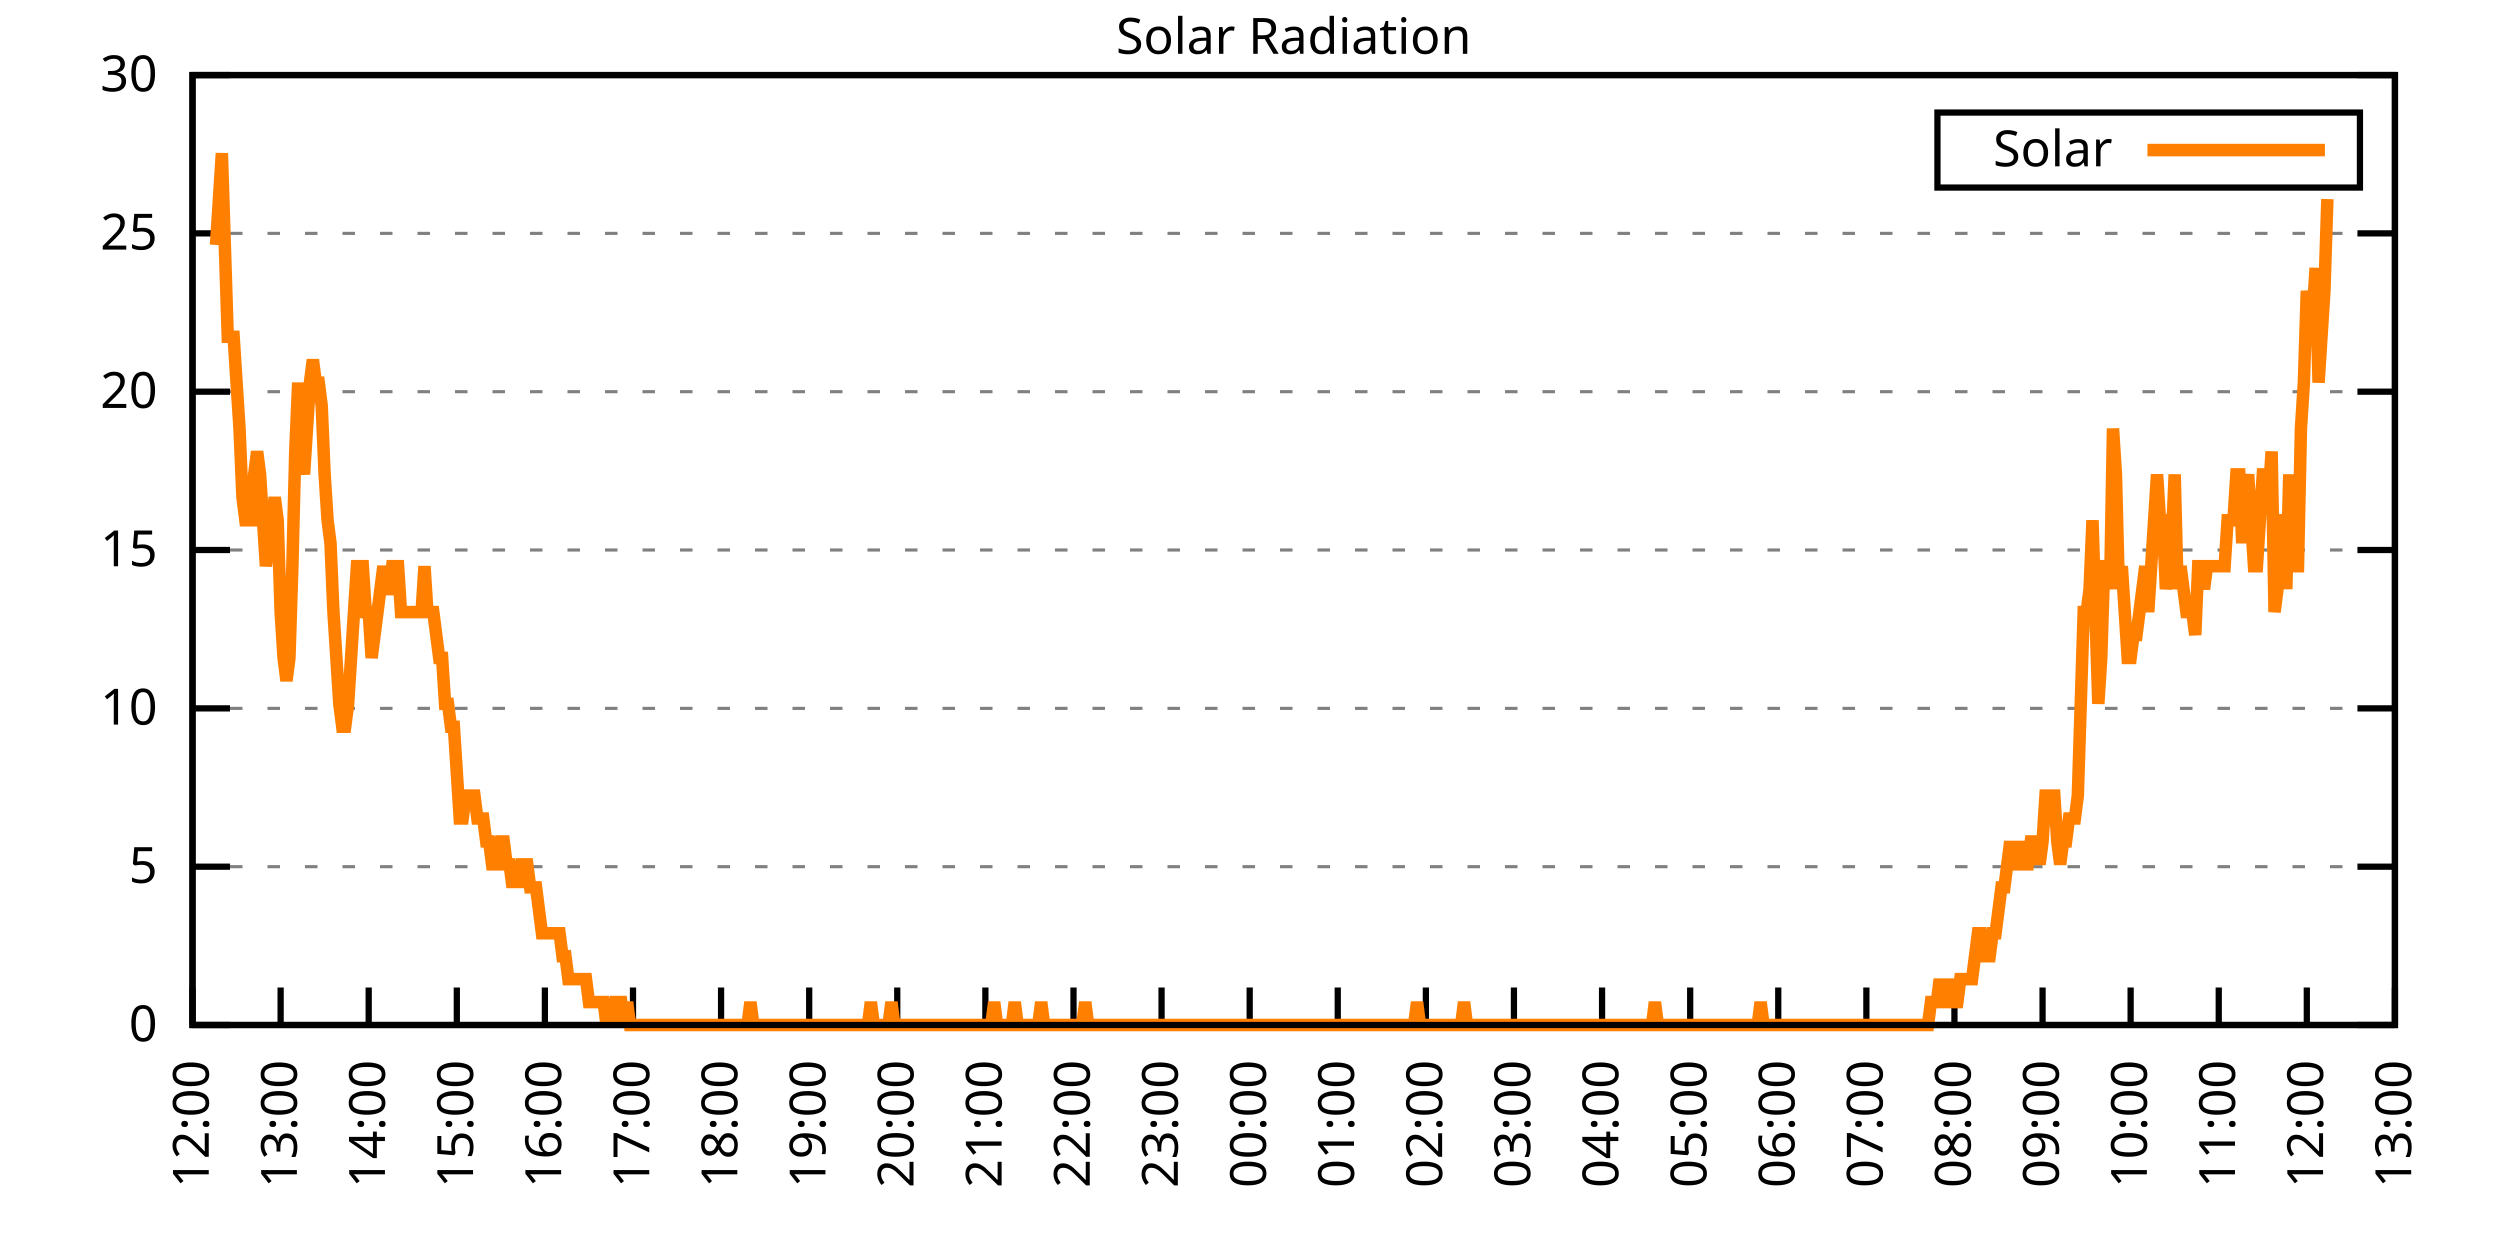
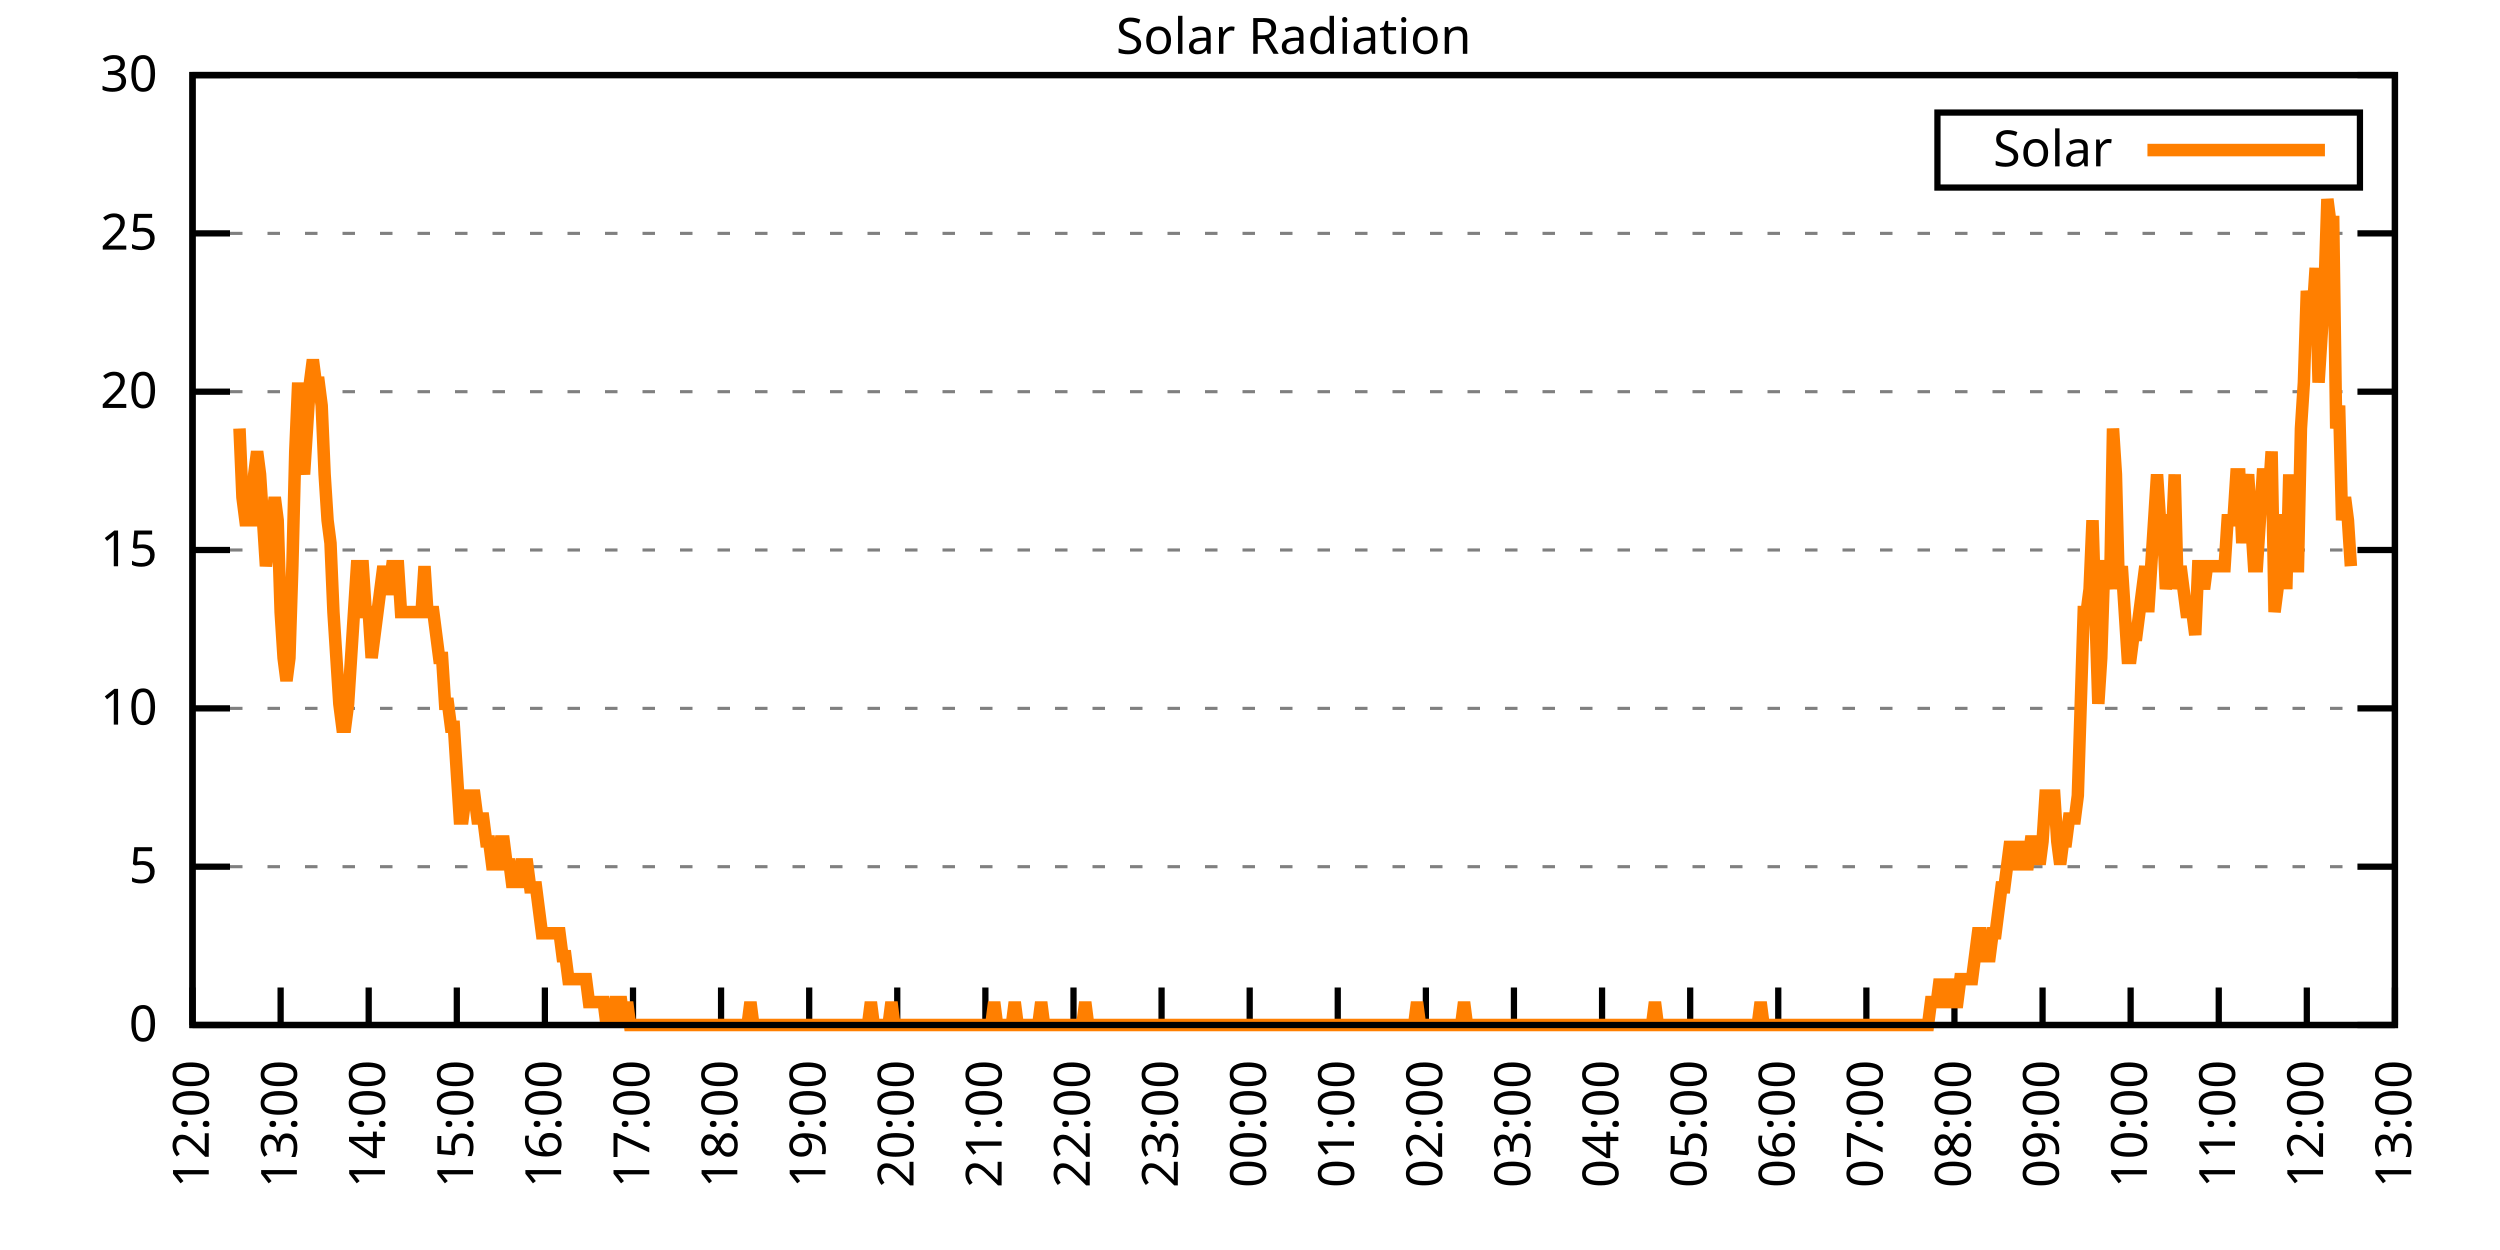
<svg xmlns="http://www.w3.org/2000/svg" xmlns:xlink="http://www.w3.org/1999/xlink" width="400" height="200" viewBox="0 0 400 200">
  <g id="gnuplot_canvas">
    <rect x="0" y="0" width="400" height="200" fill="none" />
    <defs>
      <circle id="gpDot" r="0.5" stroke-width="0.5" stroke="currentColor" />
      <path id="gpPt0" stroke-width="0.333" stroke="currentColor" d="M-1,0 h2 M0,-1 v2" />
      <path id="gpPt1" stroke-width="0.333" stroke="currentColor" d="M-1,-1 L1,1 M1,-1 L-1,1" />
      <path id="gpPt2" stroke-width="0.333" stroke="currentColor" d="M-1,0 L1,0 M0,-1 L0,1 M-1,-1 L1,1 M-1,1 L1,-1" />
      <rect id="gpPt3" stroke-width="0.333" stroke="currentColor" x="-1" y="-1" width="2" height="2" />
      <rect id="gpPt4" stroke-width="0.333" stroke="currentColor" fill="currentColor" x="-1" y="-1" width="2" height="2" />
      <circle id="gpPt5" stroke-width="0.333" stroke="currentColor" cx="0" cy="0" r="1" />
      <use xlink:href="#gpPt5" id="gpPt6" fill="currentColor" stroke="none" />
      <path id="gpPt7" stroke-width="0.333" stroke="currentColor" d="M0,-1.33 L-1.33,0.67 L1.33,0.67 z" />
      <use xlink:href="#gpPt7" id="gpPt8" fill="currentColor" stroke="none" />
      <use xlink:href="#gpPt7" id="gpPt9" stroke="currentColor" transform="rotate(180)" />
      <use xlink:href="#gpPt9" id="gpPt10" fill="currentColor" stroke="none" />
      <use xlink:href="#gpPt3" id="gpPt11" stroke="currentColor" transform="rotate(45)" />
      <use xlink:href="#gpPt11" id="gpPt12" fill="currentColor" stroke="none" />
      <path id="gpPt13" stroke-width="0.333" stroke="currentColor" d="M0,1.330 L1.265,0.411 L0.782,-1.067 L-0.782,-1.076 L-1.265,0.411 z" />
      <use xlink:href="#gpPt13" id="gpPt14" fill="currentColor" stroke="none" />
      <filter id="textbox" filterUnits="objectBoundingBox" x="0" y="0" height="1" width="1">
        <feFlood flood-color="white" flood-opacity="1" result="bgnd" />
        <feComposite in="SourceGraphic" in2="bgnd" operator="atop" />
      </filter>
      <filter id="greybox" filterUnits="objectBoundingBox" x="0" y="0" height="1" width="1">
        <feFlood flood-color="lightgrey" flood-opacity="1" result="grey" />
        <feComposite in="SourceGraphic" in2="grey" operator="atop" />
      </filter>
    </defs>
    <g fill="none" color="white" stroke="currentColor" stroke-width="1.00" stroke-linecap="butt" stroke-linejoin="miter">
</g>
    <g fill="none" color="black" stroke="currentColor" stroke-width="1.00" stroke-linecap="butt" stroke-linejoin="miter">
      <g stroke="none" shape-rendering="crispEdges">
        <polygon fill="rgb(255, 255, 255)" points="30.80,164.00 383.18,164.00 383.18,12.02 30.80,12.02 " />
      </g>
    </g>
    <g fill="none" color="black" stroke="currentColor" stroke-width="1.00" stroke-linecap="butt" stroke-linejoin="miter">
</g>
    <g fill="none" color="black" stroke="black" stroke-width="0.50" stroke-linecap="butt" stroke-linejoin="miter">
</g>
    <g fill="none" color="gray" stroke="currentColor" stroke-width="0.50" stroke-linecap="butt" stroke-linejoin="miter">
      <path stroke="gray" stroke-dasharray="2,4" class="gridline" d="M30.80,164.00 L383.19,164.00  " />
    </g>
    <g fill="none" color="gray" stroke="gray" stroke-width="1.00" stroke-linecap="butt" stroke-linejoin="miter">
</g>
    <g fill="none" color="black" stroke="currentColor" stroke-width="1.00" stroke-linecap="butt" stroke-linejoin="miter">
      <path stroke="black" d="M30.80,164.00 L36.80,164.00 M383.19,164.00 L377.19,164.00  " />
      <g transform="translate(25.20,166.60)" stroke="none" fill="black" font-family="Sans" font-size="8.00" text-anchor="end">
        <text>
          <tspan font-family="Sans"> 0</tspan>
        </text>
      </g>
    </g>
    <g fill="none" color="black" stroke="currentColor" stroke-width="1.00" stroke-linecap="butt" stroke-linejoin="miter">
</g>
    <g fill="none" color="black" stroke="black" stroke-width="0.50" stroke-linecap="butt" stroke-linejoin="miter">
</g>
    <g fill="none" color="gray" stroke="currentColor" stroke-width="0.50" stroke-linecap="butt" stroke-linejoin="miter">
      <path stroke="gray" stroke-dasharray="2,4" class="gridline" d="M30.80,138.67 L383.19,138.67  " />
    </g>
    <g fill="none" color="gray" stroke="gray" stroke-width="1.00" stroke-linecap="butt" stroke-linejoin="miter">
</g>
    <g fill="none" color="black" stroke="currentColor" stroke-width="1.00" stroke-linecap="butt" stroke-linejoin="miter">
      <path stroke="black" d="M30.80,138.67 L36.80,138.67 M383.19,138.67 L377.19,138.67  " />
      <g transform="translate(25.20,141.27)" stroke="none" fill="black" font-family="Sans" font-size="8.00" text-anchor="end">
        <text>
          <tspan font-family="Sans"> 5</tspan>
        </text>
      </g>
    </g>
    <g fill="none" color="black" stroke="currentColor" stroke-width="1.00" stroke-linecap="butt" stroke-linejoin="miter">
</g>
    <g fill="none" color="black" stroke="black" stroke-width="0.50" stroke-linecap="butt" stroke-linejoin="miter">
</g>
    <g fill="none" color="gray" stroke="currentColor" stroke-width="0.50" stroke-linecap="butt" stroke-linejoin="miter">
      <path stroke="gray" stroke-dasharray="2,4" class="gridline" d="M30.80,113.34 L383.19,113.34  " />
    </g>
    <g fill="none" color="gray" stroke="gray" stroke-width="1.00" stroke-linecap="butt" stroke-linejoin="miter">
</g>
    <g fill="none" color="black" stroke="currentColor" stroke-width="1.00" stroke-linecap="butt" stroke-linejoin="miter">
      <path stroke="black" d="M30.80,113.34 L36.80,113.34 M383.19,113.34 L377.19,113.34  " />
      <g transform="translate(25.20,115.94)" stroke="none" fill="black" font-family="Sans" font-size="8.00" text-anchor="end">
        <text>
          <tspan font-family="Sans"> 10</tspan>
        </text>
      </g>
    </g>
    <g fill="none" color="black" stroke="currentColor" stroke-width="1.00" stroke-linecap="butt" stroke-linejoin="miter">
</g>
    <g fill="none" color="black" stroke="black" stroke-width="0.50" stroke-linecap="butt" stroke-linejoin="miter">
</g>
    <g fill="none" color="gray" stroke="currentColor" stroke-width="0.50" stroke-linecap="butt" stroke-linejoin="miter">
      <path stroke="gray" stroke-dasharray="2,4" class="gridline" d="M30.80,88.00 L383.19,88.00  " />
    </g>
    <g fill="none" color="gray" stroke="gray" stroke-width="1.00" stroke-linecap="butt" stroke-linejoin="miter">
</g>
    <g fill="none" color="black" stroke="currentColor" stroke-width="1.00" stroke-linecap="butt" stroke-linejoin="miter">
      <path stroke="black" d="M30.80,88.00 L36.80,88.00 M383.19,88.00 L377.19,88.00  " />
      <g transform="translate(25.20,90.60)" stroke="none" fill="black" font-family="Sans" font-size="8.00" text-anchor="end">
        <text>
          <tspan font-family="Sans"> 15</tspan>
        </text>
      </g>
    </g>
    <g fill="none" color="black" stroke="currentColor" stroke-width="1.00" stroke-linecap="butt" stroke-linejoin="miter">
</g>
    <g fill="none" color="black" stroke="black" stroke-width="0.50" stroke-linecap="butt" stroke-linejoin="miter">
</g>
    <g fill="none" color="gray" stroke="currentColor" stroke-width="0.50" stroke-linecap="butt" stroke-linejoin="miter">
      <path stroke="gray" stroke-dasharray="2,4" class="gridline" d="M30.80,62.67 L383.19,62.67  " />
    </g>
    <g fill="none" color="gray" stroke="gray" stroke-width="1.00" stroke-linecap="butt" stroke-linejoin="miter">
</g>
    <g fill="none" color="black" stroke="currentColor" stroke-width="1.00" stroke-linecap="butt" stroke-linejoin="miter">
      <path stroke="black" d="M30.80,62.67 L36.80,62.67 M383.19,62.67 L377.19,62.67  " />
      <g transform="translate(25.20,65.27)" stroke="none" fill="black" font-family="Sans" font-size="8.00" text-anchor="end">
        <text>
          <tspan font-family="Sans"> 20</tspan>
        </text>
      </g>
    </g>
    <g fill="none" color="black" stroke="currentColor" stroke-width="1.00" stroke-linecap="butt" stroke-linejoin="miter">
</g>
    <g fill="none" color="black" stroke="black" stroke-width="0.50" stroke-linecap="butt" stroke-linejoin="miter">
</g>
    <g fill="none" color="gray" stroke="currentColor" stroke-width="0.50" stroke-linecap="butt" stroke-linejoin="miter">
      <path stroke="gray" stroke-dasharray="2,4" class="gridline" d="M30.80,37.34 L383.19,37.34  " />
    </g>
    <g fill="none" color="gray" stroke="gray" stroke-width="1.00" stroke-linecap="butt" stroke-linejoin="miter">
</g>
    <g fill="none" color="black" stroke="currentColor" stroke-width="1.00" stroke-linecap="butt" stroke-linejoin="miter">
      <path stroke="black" d="M30.80,37.34 L36.80,37.34 M383.19,37.34 L377.19,37.34  " />
      <g transform="translate(25.20,39.94)" stroke="none" fill="black" font-family="Sans" font-size="8.00" text-anchor="end">
        <text>
          <tspan font-family="Sans"> 25</tspan>
        </text>
      </g>
    </g>
    <g fill="none" color="black" stroke="currentColor" stroke-width="1.00" stroke-linecap="butt" stroke-linejoin="miter">
</g>
    <g fill="none" color="black" stroke="black" stroke-width="0.50" stroke-linecap="butt" stroke-linejoin="miter">
</g>
    <g fill="none" color="gray" stroke="currentColor" stroke-width="0.50" stroke-linecap="butt" stroke-linejoin="miter">
      <path stroke="gray" stroke-dasharray="2,4" class="gridline" d="M30.80,12.01 L383.19,12.01  " />
    </g>
    <g fill="none" color="gray" stroke="gray" stroke-width="1.00" stroke-linecap="butt" stroke-linejoin="miter">
</g>
    <g fill="none" color="black" stroke="currentColor" stroke-width="1.00" stroke-linecap="butt" stroke-linejoin="miter">
      <path stroke="black" d="M30.80,12.01 L36.80,12.01 M383.19,12.01 L377.19,12.01  " />
      <g transform="translate(25.20,14.61)" stroke="none" fill="black" font-family="Sans" font-size="8.00" text-anchor="end">
        <text>
          <tspan font-family="Sans"> 30</tspan>
        </text>
      </g>
    </g>
    <g fill="none" color="black" stroke="currentColor" stroke-width="1.00" stroke-linecap="butt" stroke-linejoin="miter">
      <path stroke="black" d="M30.80,164.00 L30.80,158.00  " />
      <g transform="translate(33.40,169.60) rotate(270.00)" stroke="none" fill="black" font-family="Sans" font-size="8.00" text-anchor="end">
        <text>
          <tspan font-family="Sans">12:00</tspan>
        </text>
      </g>
    </g>
    <g fill="none" color="black" stroke="currentColor" stroke-width="1.00" stroke-linecap="butt" stroke-linejoin="miter">
      <path stroke="black" d="M44.90,164.00 L44.90,158.00  " />
      <g transform="translate(47.50,169.60) rotate(270.00)" stroke="none" fill="black" font-family="Sans" font-size="8.00" text-anchor="end">
        <text>
          <tspan font-family="Sans">13:00</tspan>
        </text>
      </g>
    </g>
    <g fill="none" color="black" stroke="currentColor" stroke-width="1.00" stroke-linecap="butt" stroke-linejoin="miter">
      <path stroke="black" d="M58.99,164.00 L58.99,158.00  " />
      <g transform="translate(61.59,169.60) rotate(270.00)" stroke="none" fill="black" font-family="Sans" font-size="8.00" text-anchor="end">
        <text>
          <tspan font-family="Sans">14:00</tspan>
        </text>
      </g>
    </g>
    <g fill="none" color="black" stroke="currentColor" stroke-width="1.00" stroke-linecap="butt" stroke-linejoin="miter">
      <path stroke="black" d="M73.09,164.00 L73.09,158.00  " />
      <g transform="translate(75.69,169.60) rotate(270.00)" stroke="none" fill="black" font-family="Sans" font-size="8.00" text-anchor="end">
        <text>
          <tspan font-family="Sans">15:00</tspan>
        </text>
      </g>
    </g>
    <g fill="none" color="black" stroke="currentColor" stroke-width="1.00" stroke-linecap="butt" stroke-linejoin="miter">
      <path stroke="black" d="M87.18,164.00 L87.18,158.00  " />
      <g transform="translate(89.78,169.60) rotate(270.00)" stroke="none" fill="black" font-family="Sans" font-size="8.00" text-anchor="end">
        <text>
          <tspan font-family="Sans">16:00</tspan>
        </text>
      </g>
    </g>
    <g fill="none" color="black" stroke="currentColor" stroke-width="1.00" stroke-linecap="butt" stroke-linejoin="miter">
      <path stroke="black" d="M101.28,164.00 L101.28,158.00  " />
      <g transform="translate(103.88,169.60) rotate(270.00)" stroke="none" fill="black" font-family="Sans" font-size="8.00" text-anchor="end">
        <text>
          <tspan font-family="Sans">17:00</tspan>
        </text>
      </g>
    </g>
    <g fill="none" color="black" stroke="currentColor" stroke-width="1.00" stroke-linecap="butt" stroke-linejoin="miter">
      <path stroke="black" d="M115.37,164.00 L115.37,158.00  " />
      <g transform="translate(117.97,169.60) rotate(270.00)" stroke="none" fill="black" font-family="Sans" font-size="8.00" text-anchor="end">
        <text>
          <tspan font-family="Sans">18:00</tspan>
        </text>
      </g>
    </g>
    <g fill="none" color="black" stroke="currentColor" stroke-width="1.00" stroke-linecap="butt" stroke-linejoin="miter">
      <path stroke="black" d="M129.47,164.00 L129.47,158.00  " />
      <g transform="translate(132.07,169.60) rotate(270.00)" stroke="none" fill="black" font-family="Sans" font-size="8.00" text-anchor="end">
        <text>
          <tspan font-family="Sans">19:00</tspan>
        </text>
      </g>
    </g>
    <g fill="none" color="black" stroke="currentColor" stroke-width="1.00" stroke-linecap="butt" stroke-linejoin="miter">
      <path stroke="black" d="M143.56,164.00 L143.56,158.00  " />
      <g transform="translate(146.16,169.60) rotate(270.00)" stroke="none" fill="black" font-family="Sans" font-size="8.00" text-anchor="end">
        <text>
          <tspan font-family="Sans">20:00</tspan>
        </text>
      </g>
    </g>
    <g fill="none" color="black" stroke="currentColor" stroke-width="1.00" stroke-linecap="butt" stroke-linejoin="miter">
      <path stroke="black" d="M157.66,164.00 L157.66,158.00  " />
      <g transform="translate(160.26,169.60) rotate(270.00)" stroke="none" fill="black" font-family="Sans" font-size="8.00" text-anchor="end">
        <text>
          <tspan font-family="Sans">21:00</tspan>
        </text>
      </g>
    </g>
    <g fill="none" color="black" stroke="currentColor" stroke-width="1.00" stroke-linecap="butt" stroke-linejoin="miter">
      <path stroke="black" d="M171.76,164.00 L171.76,158.00  " />
      <g transform="translate(174.36,169.60) rotate(270.00)" stroke="none" fill="black" font-family="Sans" font-size="8.00" text-anchor="end">
        <text>
          <tspan font-family="Sans">22:00</tspan>
        </text>
      </g>
    </g>
    <g fill="none" color="black" stroke="currentColor" stroke-width="1.00" stroke-linecap="butt" stroke-linejoin="miter">
      <path stroke="black" d="M185.85,164.00 L185.85,158.00  " />
      <g transform="translate(188.45,169.60) rotate(270.00)" stroke="none" fill="black" font-family="Sans" font-size="8.00" text-anchor="end">
        <text>
          <tspan font-family="Sans">23:00</tspan>
        </text>
      </g>
    </g>
    <g fill="none" color="black" stroke="currentColor" stroke-width="1.00" stroke-linecap="butt" stroke-linejoin="miter">
      <path stroke="black" d="M199.95,164.00 L199.95,158.00  " />
      <g transform="translate(202.55,169.60) rotate(270.00)" stroke="none" fill="black" font-family="Sans" font-size="8.00" text-anchor="end">
        <text>
          <tspan font-family="Sans">00:00</tspan>
        </text>
      </g>
    </g>
    <g fill="none" color="black" stroke="currentColor" stroke-width="1.00" stroke-linecap="butt" stroke-linejoin="miter">
      <path stroke="black" d="M214.04,164.00 L214.04,158.00  " />
      <g transform="translate(216.64,169.60) rotate(270.00)" stroke="none" fill="black" font-family="Sans" font-size="8.00" text-anchor="end">
        <text>
          <tspan font-family="Sans">01:00</tspan>
        </text>
      </g>
    </g>
    <g fill="none" color="black" stroke="currentColor" stroke-width="1.00" stroke-linecap="butt" stroke-linejoin="miter">
      <path stroke="black" d="M228.14,164.00 L228.14,158.00  " />
      <g transform="translate(230.74,169.60) rotate(270.00)" stroke="none" fill="black" font-family="Sans" font-size="8.00" text-anchor="end">
        <text>
          <tspan font-family="Sans">02:00</tspan>
        </text>
      </g>
    </g>
    <g fill="none" color="black" stroke="currentColor" stroke-width="1.00" stroke-linecap="butt" stroke-linejoin="miter">
      <path stroke="black" d="M242.23,164.00 L242.23,158.00  " />
      <g transform="translate(244.83,169.60) rotate(270.00)" stroke="none" fill="black" font-family="Sans" font-size="8.00" text-anchor="end">
        <text>
          <tspan font-family="Sans">03:00</tspan>
        </text>
      </g>
    </g>
    <g fill="none" color="black" stroke="currentColor" stroke-width="1.00" stroke-linecap="butt" stroke-linejoin="miter">
      <path stroke="black" d="M256.33,164.00 L256.33,158.00  " />
      <g transform="translate(258.93,169.60) rotate(270.00)" stroke="none" fill="black" font-family="Sans" font-size="8.00" text-anchor="end">
        <text>
          <tspan font-family="Sans">04:00</tspan>
        </text>
      </g>
    </g>
    <g fill="none" color="black" stroke="currentColor" stroke-width="1.00" stroke-linecap="butt" stroke-linejoin="miter">
      <path stroke="black" d="M270.43,164.00 L270.43,158.00  " />
      <g transform="translate(273.03,169.60) rotate(270.00)" stroke="none" fill="black" font-family="Sans" font-size="8.00" text-anchor="end">
        <text>
          <tspan font-family="Sans">05:00</tspan>
        </text>
      </g>
    </g>
    <g fill="none" color="black" stroke="currentColor" stroke-width="1.00" stroke-linecap="butt" stroke-linejoin="miter">
      <path stroke="black" d="M284.52,164.00 L284.52,158.00  " />
      <g transform="translate(287.12,169.60) rotate(270.00)" stroke="none" fill="black" font-family="Sans" font-size="8.00" text-anchor="end">
        <text>
          <tspan font-family="Sans">06:00</tspan>
        </text>
      </g>
    </g>
    <g fill="none" color="black" stroke="currentColor" stroke-width="1.00" stroke-linecap="butt" stroke-linejoin="miter">
      <path stroke="black" d="M298.62,164.00 L298.62,158.00  " />
      <g transform="translate(301.22,169.60) rotate(270.00)" stroke="none" fill="black" font-family="Sans" font-size="8.00" text-anchor="end">
        <text>
          <tspan font-family="Sans">07:00</tspan>
        </text>
      </g>
    </g>
    <g fill="none" color="black" stroke="currentColor" stroke-width="1.00" stroke-linecap="butt" stroke-linejoin="miter">
      <path stroke="black" d="M312.71,164.00 L312.71,158.00  " />
      <g transform="translate(315.31,169.60) rotate(270.00)" stroke="none" fill="black" font-family="Sans" font-size="8.00" text-anchor="end">
        <text>
          <tspan font-family="Sans">08:00</tspan>
        </text>
      </g>
    </g>
    <g fill="none" color="black" stroke="currentColor" stroke-width="1.00" stroke-linecap="butt" stroke-linejoin="miter">
      <path stroke="black" d="M326.81,164.00 L326.81,158.00  " />
      <g transform="translate(329.41,169.60) rotate(270.00)" stroke="none" fill="black" font-family="Sans" font-size="8.00" text-anchor="end">
        <text>
          <tspan font-family="Sans">09:00</tspan>
        </text>
      </g>
    </g>
    <g fill="none" color="black" stroke="currentColor" stroke-width="1.00" stroke-linecap="butt" stroke-linejoin="miter">
      <path stroke="black" d="M340.90,164.00 L340.90,158.00  " />
      <g transform="translate(343.50,169.60) rotate(270.00)" stroke="none" fill="black" font-family="Sans" font-size="8.00" text-anchor="end">
        <text>
          <tspan font-family="Sans">10:00</tspan>
        </text>
      </g>
    </g>
    <g fill="none" color="black" stroke="currentColor" stroke-width="1.00" stroke-linecap="butt" stroke-linejoin="miter">
      <path stroke="black" d="M355.00,164.00 L355.00,158.00  " />
      <g transform="translate(357.60,169.60) rotate(270.00)" stroke="none" fill="black" font-family="Sans" font-size="8.00" text-anchor="end">
        <text>
          <tspan font-family="Sans">11:00</tspan>
        </text>
      </g>
    </g>
    <g fill="none" color="black" stroke="currentColor" stroke-width="1.00" stroke-linecap="butt" stroke-linejoin="miter">
      <path stroke="black" d="M369.09,164.00 L369.09,158.00  " />
      <g transform="translate(371.69,169.60) rotate(270.00)" stroke="none" fill="black" font-family="Sans" font-size="8.00" text-anchor="end">
        <text>
          <tspan font-family="Sans">12:00</tspan>
        </text>
      </g>
    </g>
    <g fill="none" color="black" stroke="currentColor" stroke-width="1.00" stroke-linecap="butt" stroke-linejoin="miter">
      <path stroke="black" d="M383.19,164.00 L383.19,158.00  " />
      <g transform="translate(385.79,169.60) rotate(270.00)" stroke="none" fill="black" font-family="Sans" font-size="8.00" text-anchor="end">
        <text>
          <tspan font-family="Sans">13:00</tspan>
        </text>
      </g>
    </g>
    <g fill="none" color="black" stroke="currentColor" stroke-width="1.00" stroke-linecap="butt" stroke-linejoin="miter">
</g>
    <g fill="none" color="black" stroke="currentColor" stroke-width="1.00" stroke-linecap="butt" stroke-linejoin="miter">
      <path stroke="black" d="M30.80,12.01 L30.80,164.00 L383.19,164.00 L383.19,12.01 L30.80,12.01 Z  " />
    </g>
    <g fill="none" color="black" stroke="currentColor" stroke-width="1.00" stroke-linecap="butt" stroke-linejoin="miter">
</g>
    <g fill="none" color="black" stroke="currentColor" stroke-width="1.00" stroke-linecap="butt" stroke-linejoin="miter">
      <path stroke="black" d="M309.99,30.01 L309.99,18.01 L377.59,18.01 L377.59,30.01 L309.99,30.01 Z  " />
    </g>
    <g id="Solar_Radiation_plot_1">
      <g fill="none" color="white" stroke="black" stroke-width="2.00" stroke-linecap="butt" stroke-linejoin="miter">
</g>
      <g fill="none" color="black" stroke="currentColor" stroke-width="2.00" stroke-linecap="butt" stroke-linejoin="miter">
        <g transform="translate(337.99,26.61)" stroke="none" fill="black" font-family="Sans" font-size="8.00" text-anchor="end">
          <text>
            <tspan font-family="Sans">Solar</tspan>
          </text>
        </g>
      </g>
      <g fill="none" color="black" stroke="currentColor" stroke-width="2.00" stroke-linecap="butt" stroke-linejoin="miter">
-         <path stroke="rgb(255, 127,   0)" d="M343.59,24.01 L371.99,24.01 M34.56,39.19 L35.03,31.85 L35.50,24.51 L35.97,39.19 L36.44,53.88 L36.91,53.88   L37.38,53.88 L37.85,61.22 L38.32,68.56 L38.79,79.57 L39.26,83.24 L39.73,83.24 L40.20,83.24 L40.67,75.90   L41.14,72.23 L41.61,75.90 L42.08,83.24 L42.55,90.59 L43.02,86.91 L43.49,83.24 L43.96,79.57 L44.43,83.24   L44.90,97.93 L45.37,105.27 L45.84,108.94 L46.31,105.27 L46.78,90.59 L47.24,72.23 L47.71,61.22 L48.18,72.23   L48.65,75.90 L49.12,68.56 L49.59,61.22 L50.06,57.55 L50.53,61.22 L51.00,61.22 L51.47,64.89 L51.94,75.90   L52.41,83.24 L52.88,86.91 L53.35,97.93 L53.82,105.27 L54.29,112.61 L54.76,116.28 L55.23,116.28 L55.70,112.61   L56.17,105.27 L56.64,97.93 L57.11,90.59 L57.58,90.59 L58.05,90.59 L58.52,97.93 L58.99,97.93 L59.46,105.27   L59.93,101.60 L60.40,97.93 L60.87,94.26 L61.34,90.59 L61.81,94.26 L62.28,94.26 L62.75,90.59 L63.22,90.59   L63.69,90.59 L64.16,97.93 L64.63,97.93 L65.10,97.93 L65.57,97.93 L66.04,97.93 L66.51,97.93 L66.98,97.93   L67.45,97.93 L67.92,90.59 L68.39,97.93 L68.86,97.93 L69.33,97.93 L69.80,101.60 L70.27,105.27 L70.74,105.27   L71.21,112.61 L71.68,112.61 L72.15,116.28 L72.62,116.28 L73.09,123.62 L73.56,130.96 L74.03,130.96 L74.50,127.29   L74.97,127.29 L75.44,127.29 L75.91,127.29 L76.38,130.96 L76.85,130.96 L77.32,130.96 L77.79,134.63 L78.26,134.63   L78.73,138.30 L79.19,138.30 L79.66,138.30 L80.13,134.63 L80.60,134.63 L81.07,138.30 L81.54,138.30 L82.01,141.98   L82.48,138.30 L82.95,141.98 L83.42,138.30 L83.89,138.30 L84.36,138.30 L84.83,141.98 L85.30,141.98 L85.77,141.98   L86.24,145.65 L86.71,149.32 L87.18,149.32 L87.65,149.32 L88.12,149.32 L88.59,149.32 L89.06,149.32 L89.53,149.32   L90.00,152.99 L90.47,152.99 L90.94,156.66 L91.41,156.66 L91.88,156.66 L92.35,156.66 L92.82,156.66 L93.29,156.66   L93.76,156.66 L94.23,160.33 L94.70,160.33 L95.17,160.33 L95.64,160.33 L96.11,160.33 L96.58,160.33 L97.05,164.00   L97.52,160.33 L97.99,164.00 L98.46,160.33 L98.93,160.33 L99.40,160.33 L99.87,164.00 L100.34,160.33 L100.81,164.00   L101.28,164.00 L101.75,164.00 L102.22,164.00 L102.69,164.00 L103.16,164.00 L103.63,164.00 L104.10,164.00 L104.57,164.00   L105.04,164.00 L105.51,164.00 L105.98,164.00 L106.45,164.00 L106.92,164.00 L107.39,164.00 L107.86,164.00 L108.33,164.00   L108.80,164.00 L109.27,164.00 L109.74,164.00 L110.21,164.00 L110.68,164.00 L111.14,164.00 L111.61,164.00 L112.08,164.00   L112.55,164.00 L113.02,164.00 L113.49,164.00 L113.96,164.00 L114.43,164.00 L114.90,164.00 L115.37,164.00 L115.84,164.00   L116.31,164.00 L116.78,164.00 L117.25,164.00 L117.72,164.00 L118.19,164.00 L118.66,164.00 L119.13,164.00 L119.60,164.00   L120.07,160.33 L120.54,164.00 L121.01,164.00 L121.48,164.00 L121.95,164.00 L122.42,164.00 L122.89,164.00 L123.36,164.00   L123.83,164.00 L124.30,164.00 L124.77,164.00 L125.24,164.00 L125.71,164.00 L126.18,164.00 L126.65,164.00 L127.12,164.00   L127.59,164.00 L128.06,164.00 L128.53,164.00 L129.00,164.00 L129.47,164.00 L129.94,164.00 L130.41,164.00 L130.88,164.00   L131.35,164.00 L131.82,164.00 L132.29,164.00 L132.76,164.00 L133.23,164.00 L133.70,164.00 L134.17,164.00 L134.64,164.00   L135.11,164.00 L135.58,164.00 L136.05,164.00 L136.52,164.00 L136.99,164.00 L137.46,164.00 L137.93,164.00 L138.40,164.00   L138.87,164.00 L139.34,160.33 L139.81,164.00 L140.28,164.00 L140.75,164.00 L141.22,164.00 L141.69,164.00 L142.16,164.00   L142.63,160.33 L143.09,164.00 L143.56,164.00 L144.03,164.00 L144.50,164.00 L144.97,164.00 L145.44,164.00 L145.91,164.00   L146.38,164.00 L146.85,164.00 L147.32,164.00 L147.79,164.00 L148.26,164.00 L148.73,164.00 L149.20,164.00 L149.67,164.00   L150.14,164.00 L150.61,164.00 L151.08,164.00 L151.55,164.00 L152.02,164.00 L152.49,164.00 L152.96,164.00 L153.43,164.00   L153.90,164.00 L154.37,164.00 L154.84,164.00 L155.31,164.00 L155.78,164.00 L156.25,164.00 L156.72,164.00 L157.19,164.00   L157.66,164.00 L158.13,164.00 L158.60,164.00 L159.07,160.33 L159.54,164.00 L160.01,164.00 L160.48,164.00 L160.95,164.00   L161.42,164.00 L161.89,164.00 L162.36,160.33 L162.83,164.00 L163.30,164.00 L163.77,164.00 L164.24,164.00 L164.71,164.00   L165.18,164.00 L165.65,164.00 L166.12,164.00 L166.59,160.33 L167.06,164.00 L167.53,164.00 L168.00,164.00 L168.47,164.00   L168.94,164.00 L169.41,164.00 L169.88,164.00 L170.35,164.00 L170.82,164.00 L171.29,164.00 L171.76,164.00 L172.23,164.00   L172.70,164.00 L173.17,164.00 L173.64,160.33 L174.11,164.00 L174.58,164.00 L175.04,164.00 L175.51,164.00 L175.98,164.00   L176.45,164.00 L176.92,164.00 L177.39,164.00 L177.86,164.00 L178.33,164.00 L178.80,164.00 L179.27,164.00 L179.74,164.00   L180.21,164.00 L180.68,164.00 L181.15,164.00 L181.62,164.00 L182.09,164.00 L182.56,164.00 L183.03,164.00 L183.50,164.00   L183.97,164.00 L184.44,164.00 L184.91,164.00 L185.38,164.00 L185.85,164.00 L186.32,164.00 L186.79,164.00 L187.26,164.00   L187.73,164.00 L188.20,164.00 L188.67,164.00 L189.14,164.00 L189.61,164.00 L190.08,164.00 L190.55,164.00 L191.02,164.00   L191.49,164.00 L191.96,164.00 L192.43,164.00 L192.90,164.00 L193.37,164.00 L193.84,164.00 L194.31,164.00 L194.78,164.00   L195.25,164.00 L195.72,164.00 L196.19,164.00 L196.66,164.00 L197.13,164.00 L197.60,164.00 L198.07,164.00 L198.54,164.00   L199.01,164.00 L199.48,164.00 L199.95,164.00 L200.42,164.00 L200.89,164.00 L201.36,164.00 L201.83,164.00 L202.30,164.00   L202.77,164.00 L203.24,164.00 L203.71,164.00 L204.18,164.00 L204.65,164.00 L205.12,164.00 L205.59,164.00 L206.06,164.00   L206.53,164.00 L207.00,164.00 L207.46,164.00 L207.93,164.00 L208.40,164.00 L208.87,164.00 L209.34,164.00 L209.81,164.00   L210.28,164.00 L210.75,164.00 L211.22,164.00 L211.69,164.00 L212.16,164.00 L212.63,164.00 L213.10,164.00 L213.57,164.00   L214.04,164.00 L214.51,164.00 L214.98,164.00 L215.45,164.00 L215.92,164.00 L216.39,164.00 L216.86,164.00 L217.33,164.00   L217.80,164.00 L218.27,164.00 L218.74,164.00 L219.21,164.00 L219.68,164.00 L220.15,164.00 L220.62,164.00 L221.09,164.00   L221.56,164.00 L222.03,164.00 L222.50,164.00 L222.97,164.00 L223.44,164.00 L223.91,164.00 L224.38,164.00 L224.85,164.00   L225.32,164.00 L225.79,164.00 L226.26,164.00 L226.73,160.33 L227.20,164.00 L227.67,164.00 L228.14,164.00 L228.61,164.00   L229.08,164.00 L229.55,164.00 L230.02,164.00 L230.49,164.00 L230.96,164.00 L231.43,164.00 L231.90,164.00 L232.37,164.00   L232.84,164.00 L233.31,164.00 L233.78,164.00 L234.25,160.33 L234.72,164.00 L235.19,164.00 L235.66,164.00 L236.13,164.00   L236.60,164.00 L237.07,164.00 L237.54,164.00 L238.01,164.00 L238.48,164.00 L238.95,164.00 L239.41,164.00 L239.88,164.00   L240.35,164.00 L240.82,164.00 L241.29,164.00 L241.76,164.00 L242.23,164.00 L242.70,164.00 L243.17,164.00 L243.64,164.00   L244.11,164.00 L244.58,164.00 L245.05,164.00 L245.52,164.00 L245.99,164.00 L246.46,164.00 L246.93,164.00 L247.40,164.00   L247.87,164.00 L248.34,164.00 L248.81,164.00 L249.28,164.00 L249.75,164.00 L250.22,164.00 L250.69,164.00 L251.16,164.00   L251.63,164.00 L252.10,164.00 L252.57,164.00 L253.04,164.00 L253.51,164.00 L253.98,164.00 L254.45,164.00 L254.92,164.00   L255.39,164.00 L255.86,164.00 L256.33,164.00 L256.80,164.00 L257.27,164.00 L257.74,164.00 L258.21,164.00 L258.68,164.00   L259.15,164.00 L259.62,164.00 L260.09,164.00 L260.56,164.00 L261.03,164.00 L261.50,164.00 L261.97,164.00 L262.44,164.00   L262.91,164.00 L263.38,164.00 L263.85,164.00 L264.32,164.00 L264.79,160.33 L265.26,164.00 L265.73,164.00 L266.20,164.00   L266.67,164.00 L267.14,164.00 L267.61,164.00 L268.08,164.00 L268.55,164.00 L269.02,164.00 L269.49,164.00 L269.96,164.00   L270.43,164.00 L270.90,164.00 L271.36,164.00 L271.83,164.00 L272.30,164.00 L272.77,164.00 L273.24,164.00 L273.71,164.00   L274.18,164.00 L274.65,164.00 L275.12,164.00 L275.59,164.00 L276.06,164.00 L276.53,164.00 L277.00,164.00 L277.47,164.00   L277.94,164.00 L278.41,164.00 L278.88,164.00 L279.35,164.00 L279.82,164.00 L280.29,164.00 L280.76,164.00 L281.23,164.00   L281.70,160.33 L282.17,164.00 L282.64,164.00 L283.11,164.00 L283.58,164.00 L284.05,164.00 L284.52,164.00 L284.99,164.00   L285.46,164.00 L285.93,164.00 L286.40,164.00 L286.87,164.00 L287.34,164.00 L287.81,164.00 L288.28,164.00 L288.75,164.00   L289.22,164.00 L289.69,164.00 L290.16,164.00 L290.63,164.00 L291.10,164.00 L291.57,164.00 L292.04,164.00 L292.51,164.00   L292.98,164.00 L293.45,164.00 L293.92,164.00 L294.39,164.00 L294.86,164.00 L295.33,164.00 L295.80,164.00 L296.27,164.00   L296.74,164.00 L297.21,164.00 L297.68,164.00 L298.15,164.00 L298.62,164.00 L299.09,164.00 L299.56,164.00 L300.03,164.00   L300.50,164.00 L300.97,164.00 L301.44,164.00 L301.91,164.00 L302.38,164.00 L302.85,164.00 L303.31,164.00 L303.78,164.00   L304.25,164.00 L304.72,164.00 L305.19,164.00 L305.66,164.00 L306.13,164.00 L306.60,164.00 L307.07,164.00 L307.54,164.00   L308.01,164.00 L308.48,164.00 L308.95,160.33 L309.42,160.33 L309.89,160.33 L310.36,156.66 L310.83,160.33 L311.30,160.33   L311.77,160.33 L312.24,156.66 L312.71,160.33 L313.18,160.33 L313.65,156.66 L314.12,156.66 L314.59,156.66 L315.06,156.66   L315.53,156.66 L316.00,152.99 L316.47,149.32 L316.94,149.32 L317.41,152.99 L317.88,152.99 L318.35,152.99 L318.82,149.32   L319.29,149.32 L319.76,145.65 L320.23,141.98 L320.70,141.98 L321.17,138.30 L321.64,134.63 L322.11,138.30 L322.58,138.30   L323.05,134.63 L323.52,138.30 L323.99,138.30 L324.46,138.30 L324.93,134.63 L325.40,134.63 L325.87,134.63 L326.34,138.30   L326.81,134.63 L327.28,127.29 L327.75,127.29 L328.22,127.29 L328.69,127.29 L329.16,134.63 L329.63,138.30 L330.10,134.63   L330.57,134.63 L331.04,130.96 L331.51,130.96 L331.98,130.96 L332.45,127.29 L332.92,112.61 L333.39,97.93 L333.86,97.93   L334.33,94.26 L334.80,83.24 L335.26,97.93 L335.73,112.61 L336.20,105.27 L336.67,90.59 L337.14,90.59 L337.61,94.26   L338.08,68.56 L338.55,75.90 L339.02,94.26 L339.49,90.59 L339.96,97.93 L340.43,105.27 L340.90,105.27 L341.37,101.60   L341.84,101.60 L342.31,97.93 L342.78,94.26 L343.25,90.59 L343.72,97.93 L344.19,90.59 L344.66,83.24 L345.13,75.90   L345.60,83.24 L346.07,83.24 L346.54,94.26 L347.01,90.59 L347.48,86.91 L347.95,75.90 L348.42,94.26 L348.89,90.59   L349.36,94.26 L349.83,97.93 L350.30,97.93 L350.77,97.93 L351.24,101.60 L351.71,90.59 L352.18,90.59 L352.65,94.26   L353.12,90.59 L353.59,90.59 L354.06,90.59 L354.53,90.59 L355.00,90.59 L355.47,90.59 L355.94,90.59 L356.41,83.24   L356.88,83.24 L357.35,83.24 L357.82,75.90 L358.29,75.90 L358.76,86.91 L359.23,79.57 L359.70,75.90 L360.17,83.24   L360.64,90.59 L361.11,90.59 L361.58,83.24 L362.05,75.90 L362.52,75.90 L362.99,79.57 L363.46,72.23 L363.93,97.93   L364.40,94.26 L364.87,83.24 L365.34,83.24 L365.81,94.26 L366.28,75.90 L366.75,90.59 L367.21,90.59 L367.68,90.59   L368.15,68.56 L368.62,61.22 L369.09,46.54 L369.56,50.21 L370.03,50.21 L370.50,42.87 L370.97,61.22 L371.44,53.88   L371.91,46.54 L372.38,31.85  " />
+         <path stroke="rgb(255, 127,   0)" d="M343.59,24.01 L371.99,24.01 M38.32,68.56 L38.79,79.57 L39.26,83.24 L39.73,83.24 L40.20,83.24 L40.67,75.90   L41.14,72.23 L41.61,75.90 L42.08,83.24 L42.55,90.59 L43.02,86.91 L43.49,83.24 L43.96,79.57 L44.43,83.24   L44.90,97.93 L45.37,105.27 L45.84,108.94 L46.31,105.27 L46.78,90.59 L47.24,72.23 L47.71,61.22 L48.18,72.23   L48.65,75.90 L49.12,68.56 L49.59,61.22 L50.06,57.55 L50.53,61.22 L51.00,61.22 L51.47,64.89 L51.94,75.90   L52.41,83.24 L52.88,86.91 L53.35,97.93 L53.82,105.27 L54.29,112.61 L54.76,116.28 L55.23,116.28 L55.70,112.61   L56.17,105.27 L56.64,97.93 L57.11,90.59 L57.58,90.59 L58.05,90.59 L58.52,97.93 L58.99,97.93 L59.46,105.27   L59.93,101.60 L60.40,97.93 L60.87,94.26 L61.34,90.59 L61.81,94.26 L62.28,94.26 L62.75,90.59 L63.22,90.59   L63.69,90.59 L64.16,97.93 L64.63,97.93 L65.10,97.93 L65.57,97.93 L66.04,97.93 L66.51,97.93 L66.98,97.93   L67.45,97.93 L67.92,90.59 L68.39,97.93 L68.86,97.93 L69.33,97.93 L69.80,101.60 L70.27,105.27 L70.74,105.27   L71.21,112.61 L71.68,112.61 L72.15,116.28 L72.62,116.28 L73.09,123.62 L73.56,130.96 L74.03,130.96 L74.50,127.29   L74.97,127.29 L75.44,127.29 L75.91,127.29 L76.38,130.96 L76.85,130.96 L77.32,130.96 L77.79,134.63 L78.26,134.63   L78.73,138.30 L79.19,138.30 L79.66,138.30 L80.13,134.63 L80.60,134.63 L81.07,138.30 L81.54,138.30 L82.01,141.98   L82.48,138.30 L82.95,141.98 L83.42,138.30 L83.89,138.30 L84.36,138.30 L84.83,141.98 L85.30,141.98 L85.77,141.98   L86.24,145.65 L86.71,149.32 L87.18,149.32 L87.65,149.32 L88.12,149.32 L88.59,149.32 L89.06,149.32 L89.53,149.32   L90.00,152.99 L90.47,152.99 L90.94,156.66 L91.41,156.66 L91.88,156.66 L92.35,156.66 L92.82,156.66 L93.29,156.66   L93.76,156.66 L94.23,160.33 L94.70,160.33 L95.17,160.33 L95.64,160.33 L96.11,160.33 L96.58,160.33 L97.05,164.00   L97.52,160.33 L97.99,164.00 L98.46,160.33 L98.93,160.33 L99.40,160.33 L99.87,164.00 L100.34,160.33 L100.81,164.00   L101.28,164.00 L101.75,164.00 L102.22,164.00 L102.69,164.00 L103.16,164.00 L103.63,164.00 L104.10,164.00 L104.57,164.00   L105.04,164.00 L105.51,164.00 L105.98,164.00 L106.45,164.00 L106.92,164.00 L107.39,164.00 L107.86,164.00 L108.33,164.00   L108.80,164.00 L109.27,164.00 L109.74,164.00 L110.21,164.00 L110.68,164.00 L111.14,164.00 L111.61,164.00 L112.08,164.00   L112.55,164.00 L113.02,164.00 L113.49,164.00 L113.96,164.00 L114.43,164.00 L114.90,164.00 L115.37,164.00 L115.84,164.00   L116.31,164.00 L116.78,164.00 L117.25,164.00 L117.72,164.00 L118.19,164.00 L118.66,164.00 L119.13,164.00 L119.60,164.00   L120.07,160.33 L120.54,164.00 L121.01,164.00 L121.48,164.00 L121.95,164.00 L122.42,164.00 L122.89,164.00 L123.36,164.00   L123.83,164.00 L124.30,164.00 L124.77,164.00 L125.24,164.00 L125.71,164.00 L126.18,164.00 L126.65,164.00 L127.12,164.00   L127.59,164.00 L128.06,164.00 L128.53,164.00 L129.00,164.00 L129.47,164.00 L129.94,164.00 L130.41,164.00 L130.88,164.00   L131.35,164.00 L131.82,164.00 L132.29,164.00 L132.76,164.00 L133.23,164.00 L133.70,164.00 L134.17,164.00 L134.64,164.00   L135.11,164.00 L135.58,164.00 L136.05,164.00 L136.52,164.00 L136.99,164.00 L137.46,164.00 L137.93,164.00 L138.40,164.00   L138.87,164.00 L139.34,160.33 L139.81,164.00 L140.28,164.00 L140.75,164.00 L141.22,164.00 L141.69,164.00 L142.16,164.00   L142.63,160.33 L143.09,164.00 L143.56,164.00 L144.03,164.00 L144.50,164.00 L144.97,164.00 L145.44,164.00 L145.91,164.00   L146.38,164.00 L146.85,164.00 L147.32,164.00 L147.79,164.00 L148.26,164.00 L148.73,164.00 L149.20,164.00 L149.67,164.00   L150.14,164.00 L150.61,164.00 L151.08,164.00 L151.55,164.00 L152.02,164.00 L152.49,164.00 L152.96,164.00 L153.43,164.00   L153.90,164.00 L154.37,164.00 L154.84,164.00 L155.31,164.00 L155.78,164.00 L156.25,164.00 L156.72,164.00 L157.19,164.00   L157.66,164.00 L158.13,164.00 L158.60,164.00 L159.07,160.33 L159.54,164.00 L160.01,164.00 L160.48,164.00 L160.95,164.00   L161.42,164.00 L161.89,164.00 L162.36,160.33 L162.83,164.00 L163.30,164.00 L163.77,164.00 L164.24,164.00 L164.71,164.00   L165.18,164.00 L165.65,164.00 L166.12,164.00 L166.59,160.33 L167.06,164.00 L167.53,164.00 L168.00,164.00 L168.47,164.00   L168.94,164.00 L169.41,164.00 L169.88,164.00 L170.35,164.00 L170.82,164.00 L171.29,164.00 L171.76,164.00 L172.23,164.00   L172.70,164.00 L173.17,164.00 L173.64,160.33 L174.11,164.00 L174.58,164.00 L175.04,164.00 L175.51,164.00 L175.98,164.00   L176.45,164.00 L176.92,164.00 L177.39,164.00 L177.86,164.00 L178.33,164.00 L178.80,164.00 L179.27,164.00 L179.74,164.00   L180.21,164.00 L180.68,164.00 L181.15,164.00 L181.62,164.00 L182.09,164.00 L182.56,164.00 L183.03,164.00 L183.50,164.00   L183.97,164.00 L184.44,164.00 L184.91,164.00 L185.38,164.00 L185.85,164.00 L186.32,164.00 L186.79,164.00 L187.26,164.00   L187.73,164.00 L188.20,164.00 L188.67,164.00 L189.14,164.00 L189.61,164.00 L190.08,164.00 L190.55,164.00 L191.02,164.00   L191.49,164.00 L191.96,164.00 L192.43,164.00 L192.90,164.00 L193.37,164.00 L193.84,164.00 L194.31,164.00 L194.78,164.00   L195.25,164.00 L195.72,164.00 L196.19,164.00 L196.66,164.00 L197.13,164.00 L197.60,164.00 L198.07,164.00 L198.54,164.00   L199.01,164.00 L199.48,164.00 L199.95,164.00 L200.42,164.00 L200.89,164.00 L201.36,164.00 L201.83,164.00 L202.30,164.00   L202.77,164.00 L203.24,164.00 L203.71,164.00 L204.18,164.00 L204.65,164.00 L205.12,164.00 L205.59,164.00 L206.06,164.00   L206.53,164.00 L207.00,164.00 L207.46,164.00 L207.93,164.00 L208.40,164.00 L208.87,164.00 L209.34,164.00 L209.81,164.00   L210.28,164.00 L210.75,164.00 L211.22,164.00 L211.69,164.00 L212.16,164.00 L212.63,164.00 L213.10,164.00 L213.57,164.00   L214.04,164.00 L214.51,164.00 L214.98,164.00 L215.45,164.00 L215.92,164.00 L216.39,164.00 L216.86,164.00 L217.33,164.00   L217.80,164.00 L218.27,164.00 L218.74,164.00 L219.21,164.00 L219.68,164.00 L220.15,164.00 L220.62,164.00 L221.09,164.00   L221.56,164.00 L222.03,164.00 L222.50,164.00 L222.97,164.00 L223.44,164.00 L223.91,164.00 L224.38,164.00 L224.85,164.00   L225.32,164.00 L225.79,164.00 L226.26,164.00 L226.73,160.33 L227.20,164.00 L227.67,164.00 L228.14,164.00 L228.61,164.00   L229.08,164.00 L229.55,164.00 L230.02,164.00 L230.49,164.00 L230.96,164.00 L231.43,164.00 L231.90,164.00 L232.37,164.00   L232.84,164.00 L233.31,164.00 L233.78,164.00 L234.25,160.33 L234.72,164.00 L235.19,164.00 L235.66,164.00 L236.13,164.00   L236.60,164.00 L237.07,164.00 L237.54,164.00 L238.01,164.00 L238.48,164.00 L238.95,164.00 L239.41,164.00 L239.88,164.00   L240.35,164.00 L240.82,164.00 L241.29,164.00 L241.76,164.00 L242.23,164.00 L242.70,164.00 L243.17,164.00 L243.64,164.00   L244.11,164.00 L244.58,164.00 L245.05,164.00 L245.52,164.00 L245.99,164.00 L246.46,164.00 L246.93,164.00 L247.40,164.00   L247.87,164.00 L248.34,164.00 L248.81,164.00 L249.28,164.00 L249.75,164.00 L250.22,164.00 L250.69,164.00 L251.16,164.00   L251.63,164.00 L252.10,164.00 L252.57,164.00 L253.04,164.00 L253.51,164.00 L253.98,164.00 L254.45,164.00 L254.92,164.00   L255.39,164.00 L255.86,164.00 L256.33,164.00 L256.80,164.00 L257.27,164.00 L257.74,164.00 L258.21,164.00 L258.68,164.00   L259.15,164.00 L259.62,164.00 L260.09,164.00 L260.56,164.00 L261.03,164.00 L261.50,164.00 L261.97,164.00 L262.44,164.00   L262.91,164.00 L263.38,164.00 L263.85,164.00 L264.32,164.00 L264.79,160.33 L265.26,164.00 L265.73,164.00 L266.20,164.00   L266.67,164.00 L267.14,164.00 L267.61,164.00 L268.08,164.00 L268.55,164.00 L269.02,164.00 L269.49,164.00 L269.96,164.00   L270.43,164.00 L270.90,164.00 L271.36,164.00 L271.83,164.00 L272.30,164.00 L272.77,164.00 L273.24,164.00 L273.71,164.00   L274.18,164.00 L274.65,164.00 L275.12,164.00 L275.59,164.00 L276.06,164.00 L276.53,164.00 L277.00,164.00 L277.47,164.00   L277.94,164.00 L278.41,164.00 L278.88,164.00 L279.35,164.00 L279.82,164.00 L280.29,164.00 L280.76,164.00 L281.23,164.00   L281.70,160.33 L282.17,164.00 L282.64,164.00 L283.11,164.00 L283.58,164.00 L284.05,164.00 L284.52,164.00 L284.99,164.00   L285.46,164.00 L285.93,164.00 L286.40,164.00 L286.87,164.00 L287.34,164.00 L287.81,164.00 L288.28,164.00 L288.75,164.00   L289.22,164.00 L289.69,164.00 L290.16,164.00 L290.63,164.00 L291.10,164.00 L291.57,164.00 L292.04,164.00 L292.51,164.00   L292.98,164.00 L293.45,164.00 L293.92,164.00 L294.39,164.00 L294.86,164.00 L295.33,164.00 L295.80,164.00 L296.27,164.00   L296.74,164.00 L297.21,164.00 L297.68,164.00 L298.15,164.00 L298.62,164.00 L299.09,164.00 L299.56,164.00 L300.03,164.00   L300.50,164.00 L300.97,164.00 L301.44,164.00 L301.91,164.00 L302.38,164.00 L302.85,164.00 L303.31,164.00 L303.78,164.00   L304.25,164.00 L304.72,164.00 L305.19,164.00 L305.66,164.00 L306.13,164.00 L306.60,164.00 L307.07,164.00 L307.54,164.00   L308.01,164.00 L308.48,164.00 L308.95,160.33 L309.42,160.33 L309.89,160.33 L310.36,156.66 L310.83,160.33 L311.30,160.33   L311.77,160.33 L312.24,156.66 L312.71,160.33 L313.18,160.33 L313.65,156.66 L314.12,156.66 L314.59,156.66 L315.06,156.66   L315.53,156.66 L316.00,152.99 L316.47,149.32 L316.94,149.32 L317.41,152.99 L317.88,152.99 L318.35,152.99 L318.82,149.32   L319.29,149.32 L319.76,145.65 L320.23,141.98 L320.70,141.98 L321.17,138.30 L321.64,134.63 L322.11,138.30 L322.58,138.30   L323.05,134.63 L323.52,138.30 L323.99,138.30 L324.46,138.30 L324.93,134.63 L325.40,134.63 L325.87,134.63 L326.34,138.30   L326.81,134.63 L327.28,127.29 L327.75,127.29 L328.22,127.29 L328.69,127.29 L329.16,134.63 L329.63,138.30 L330.10,134.63   L330.57,134.63 L331.04,130.96 L331.51,130.96 L331.98,130.96 L332.45,127.29 L332.92,112.61 L333.39,97.93 L333.86,97.93   L334.33,94.26 L334.80,83.24 L335.26,97.93 L335.73,112.61 L336.20,105.27 L336.67,90.59 L337.14,90.59 L337.61,94.26   L338.08,68.56 L338.55,75.90 L339.02,94.26 L339.49,90.59 L339.96,97.93 L340.43,105.27 L340.90,105.27 L341.37,101.60   L341.84,101.60 L342.31,97.93 L342.78,94.26 L343.25,90.59 L343.72,97.93 L344.19,90.59 L344.66,83.24 L345.13,75.90   L345.60,83.24 L346.07,83.24 L346.54,94.26 L347.01,90.59 L347.48,86.91 L347.95,75.90 L348.42,94.26 L348.89,90.59   L349.36,94.26 L349.83,97.93 L350.30,97.93 L350.77,97.93 L351.24,101.60 L351.71,90.59 L352.18,90.59 L352.65,94.26   L353.12,90.59 L353.59,90.59 L354.06,90.59 L354.53,90.59 L355.00,90.59 L355.47,90.59 L355.94,90.59 L356.41,83.24   L356.88,83.24 L357.35,83.24 L357.82,75.90 L358.29,75.90 L358.76,86.91 L359.23,79.57 L359.70,75.90 L360.17,83.24   L360.64,90.59 L361.11,90.59 L361.58,83.24 L362.05,75.90 L362.52,75.90 L362.99,79.57 L363.46,72.23 L363.93,97.93   L364.40,94.26 L364.87,83.24 L365.34,83.24 L365.81,94.26 L366.28,75.90 L366.75,90.59 L367.21,90.59 L367.68,90.59   L368.15,68.56 L368.62,61.22 L369.09,46.54 L369.56,50.21 L370.03,50.21 L370.50,42.87 L370.97,61.22 L371.44,53.88   L371.91,46.54 L372.38,31.85 L372.85,35.52 L373.32,35.52 L373.79,68.56 L374.26,64.89 L374.73,83.24 L375.20,79.57   L375.67,83.24 L376.14,90.59  " />
      </g>
    </g>
    <g fill="none" color="black" stroke="currentColor" stroke-width="2.00" stroke-linecap="butt" stroke-linejoin="miter">
</g>
    <g fill="none" color="black" stroke="black" stroke-width="1.00" stroke-linecap="butt" stroke-linejoin="miter">
</g>
    <g fill="none" color="black" stroke="currentColor" stroke-width="1.00" stroke-linecap="butt" stroke-linejoin="miter">
      <path stroke="black" d="M30.80,12.01 L30.80,164.00 L383.19,164.00 L383.19,12.01 L30.80,12.01 Z  " />
      <g transform="translate(6.80,88.01) rotate(270.00)" stroke="none" fill="black" font-family="Sans" font-size="8.00" text-anchor="middle">
        <text />
      </g>
    </g>
    <g fill="none" color="black" stroke="currentColor" stroke-width="1.00" stroke-linecap="butt" stroke-linejoin="miter">
</g>
    <g fill="none" color="black" stroke="currentColor" stroke-width="1.00" stroke-linecap="butt" stroke-linejoin="miter">
      <g transform="translate(206.99,8.61)" stroke="none" fill="black" font-family="Sans" font-size="8.00" text-anchor="middle">
        <text>
          <tspan font-family="Sans">Solar Radiation</tspan>
        </text>
      </g>
    </g>
    <g fill="none" color="black" stroke="currentColor" stroke-width="1.00" stroke-linecap="butt" stroke-linejoin="miter">
</g>
  </g>
</svg>
